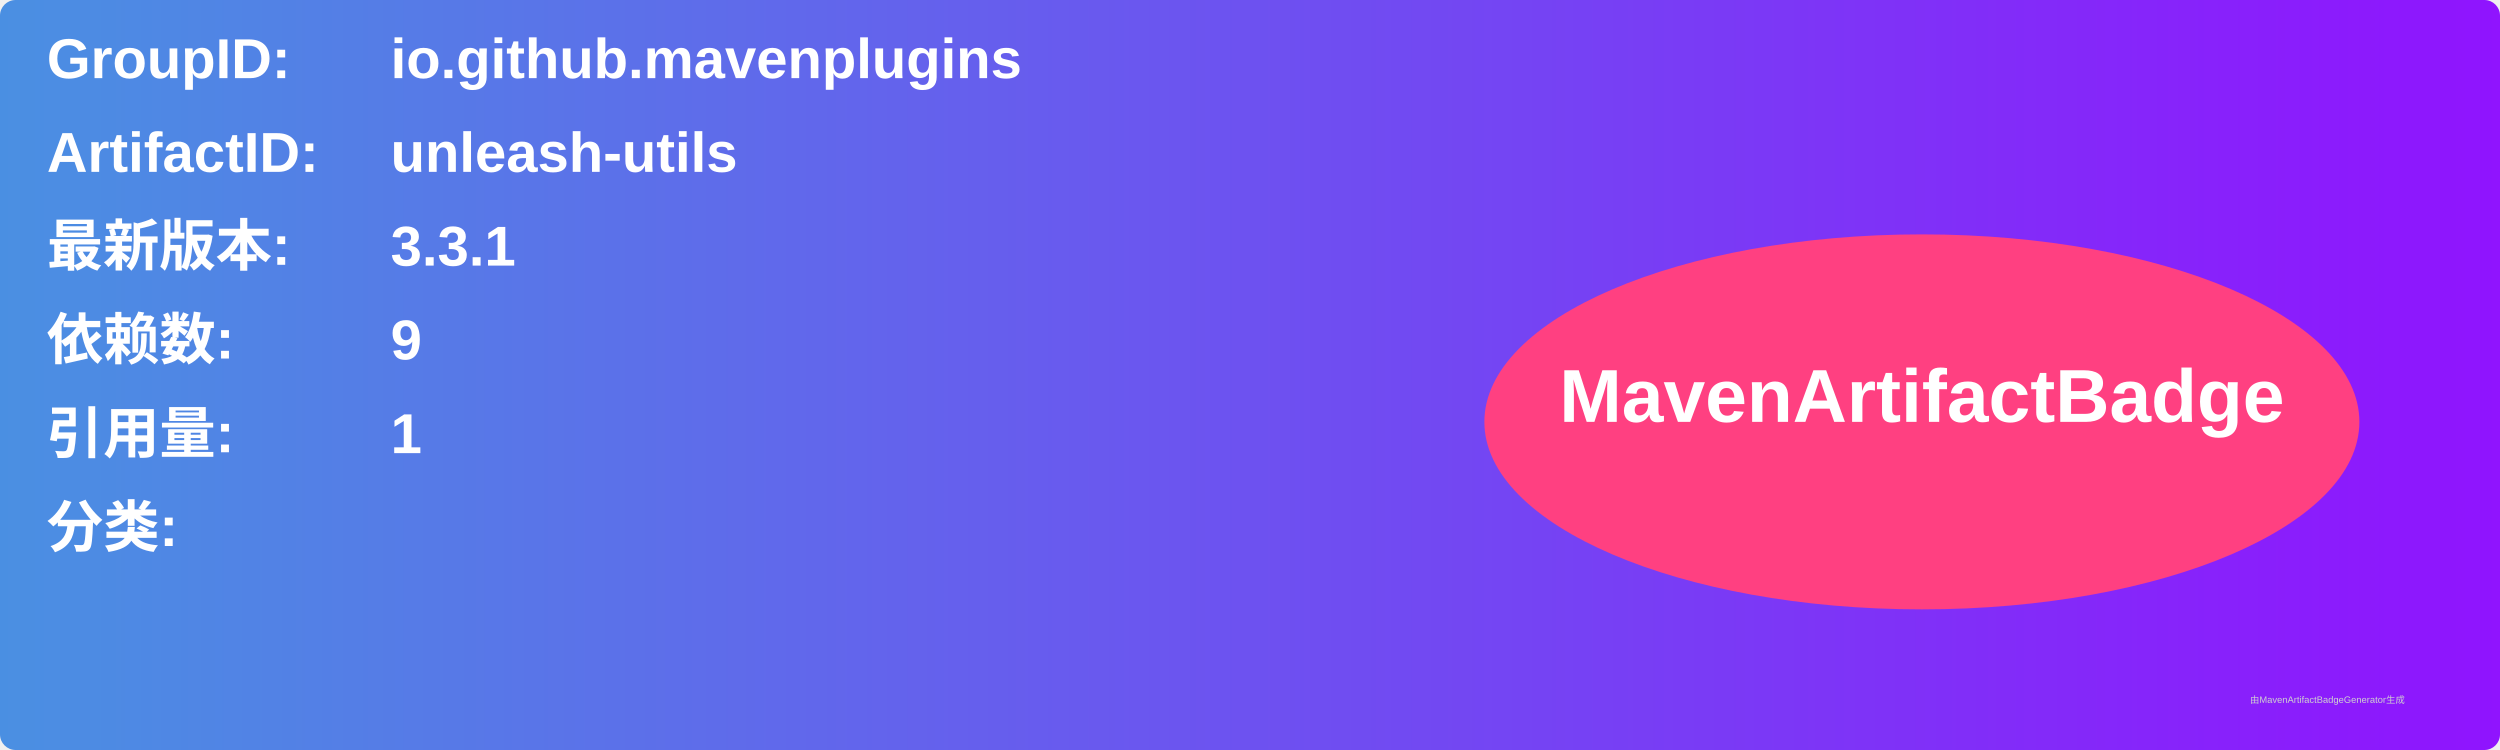
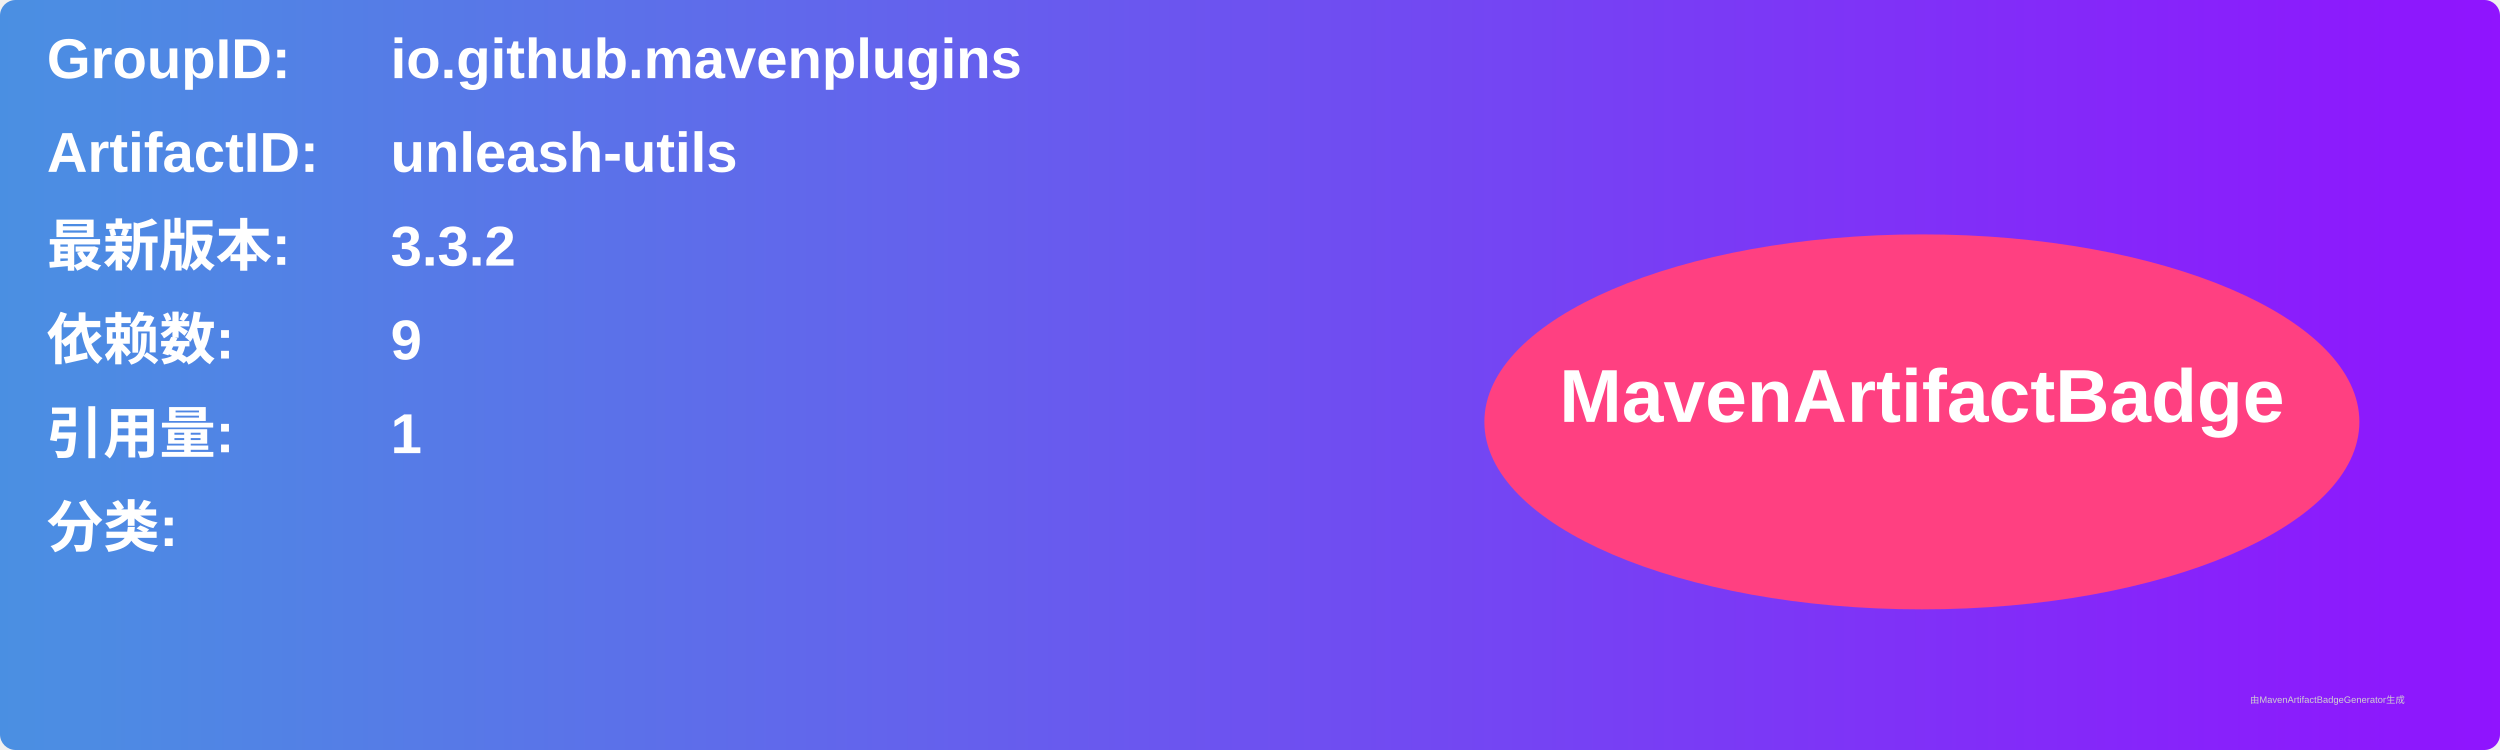
<svg xmlns="http://www.w3.org/2000/svg" width="800" height="240" viewBox="0 0 800 240">
  <linearGradient id="grad" x1="0%" y1="0%" x2="100%" y2="0%">
    <stop offset="0%" stop-color="#4a90e2" />
    <stop offset="100%" stop-color="#9013fe" />
  </linearGradient>
  <rect width="100%" height="100%" rx="5" ry="5" fill="url(#grad)" />
  <g transform="translate(15, 15)">
    <text x="0" y="10" font-family="Arial" font-size="18" fill="white" font-weight="bold" width="260">GroupID:</text>
    <text x="110" y="10" font-family="Arial" font-size="18" fill="white" font-weight="bold" width="460">io.github.mavenplugins</text>
    <text x="0" y="40" font-family="Arial" font-size="18" fill="white" font-weight="bold" width="260">ArtifactID:</text>
    <text x="110" y="40" font-family="Arial" font-size="18" fill="white" font-weight="bold" width="460">unleash-utils</text>
    <text x="0" y="70" font-family="Arial" font-size="18" fill="white" font-weight="bold">最新版本:</text>
    <text x="110" y="70" font-family="Arial" font-size="18" fill="white" font-weight="bold">
-       <tspan font-weight="bold">3.3.1</tspan>
+       <tspan font-weight="bold">3.3.2</tspan>
    </text>
    <text x="0" y="100" font-family="Arial" font-size="18" fill="white" font-weight="bold">依赖数: </text>
    <text x="110" y="100" font-family="Arial" font-size="18" fill="white">
      <tspan font-weight="bold">9</tspan>
    </text>
    <text x="0" y="130" font-family="Arial" font-size="18" fill="white" font-weight="bold">引用量: </text>
    <text x="110" y="130" font-family="Arial" font-size="18" fill="white">
      <tspan font-weight="bold">1</tspan>
    </text>
    <text x="0" y="160" font-family="Arial" font-size="18" fill="white" font-weight="bold">分类:</text>
    <text x="10" y="190" font-family="Arial" font-size="10" fill="white">
      <tspan font-weight="bold" />
    </text>
    <ellipse cx="600" cy="120" rx="140" ry="60" fill="#ff4081" />
    <text x="600" y="120" text-anchor="middle" font-family="Arial" font-size="24" fill="white" font-weight="bold">MavenArtifactBadge</text>
  </g>
  <text x="720" y="225" font-family="Arial" font-size="3" fill="#d0d0d0">由MavenArtifactBadgeGenerator生成</text>
</svg>
